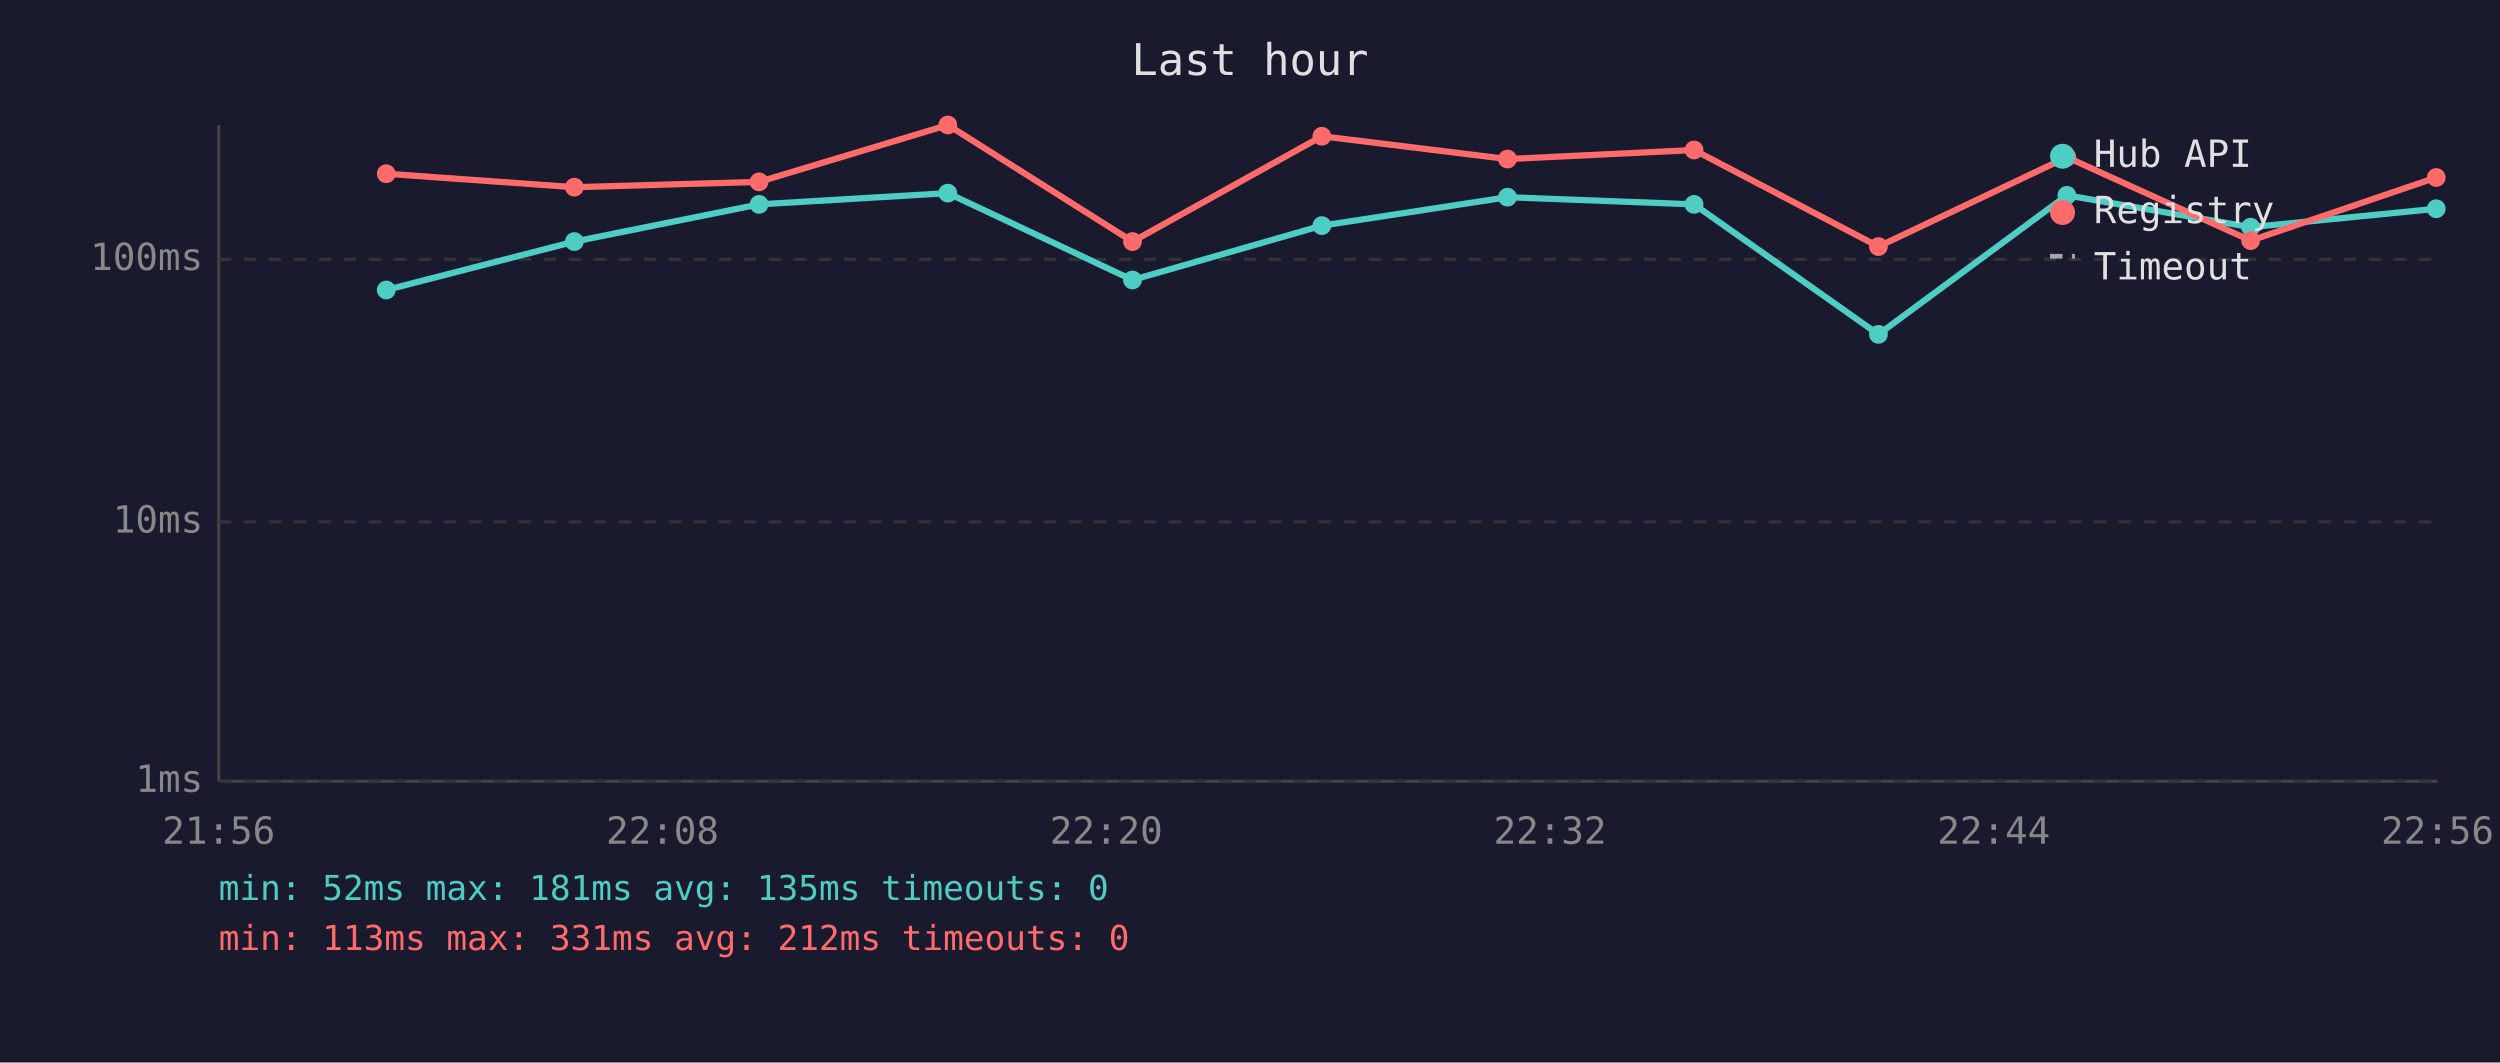
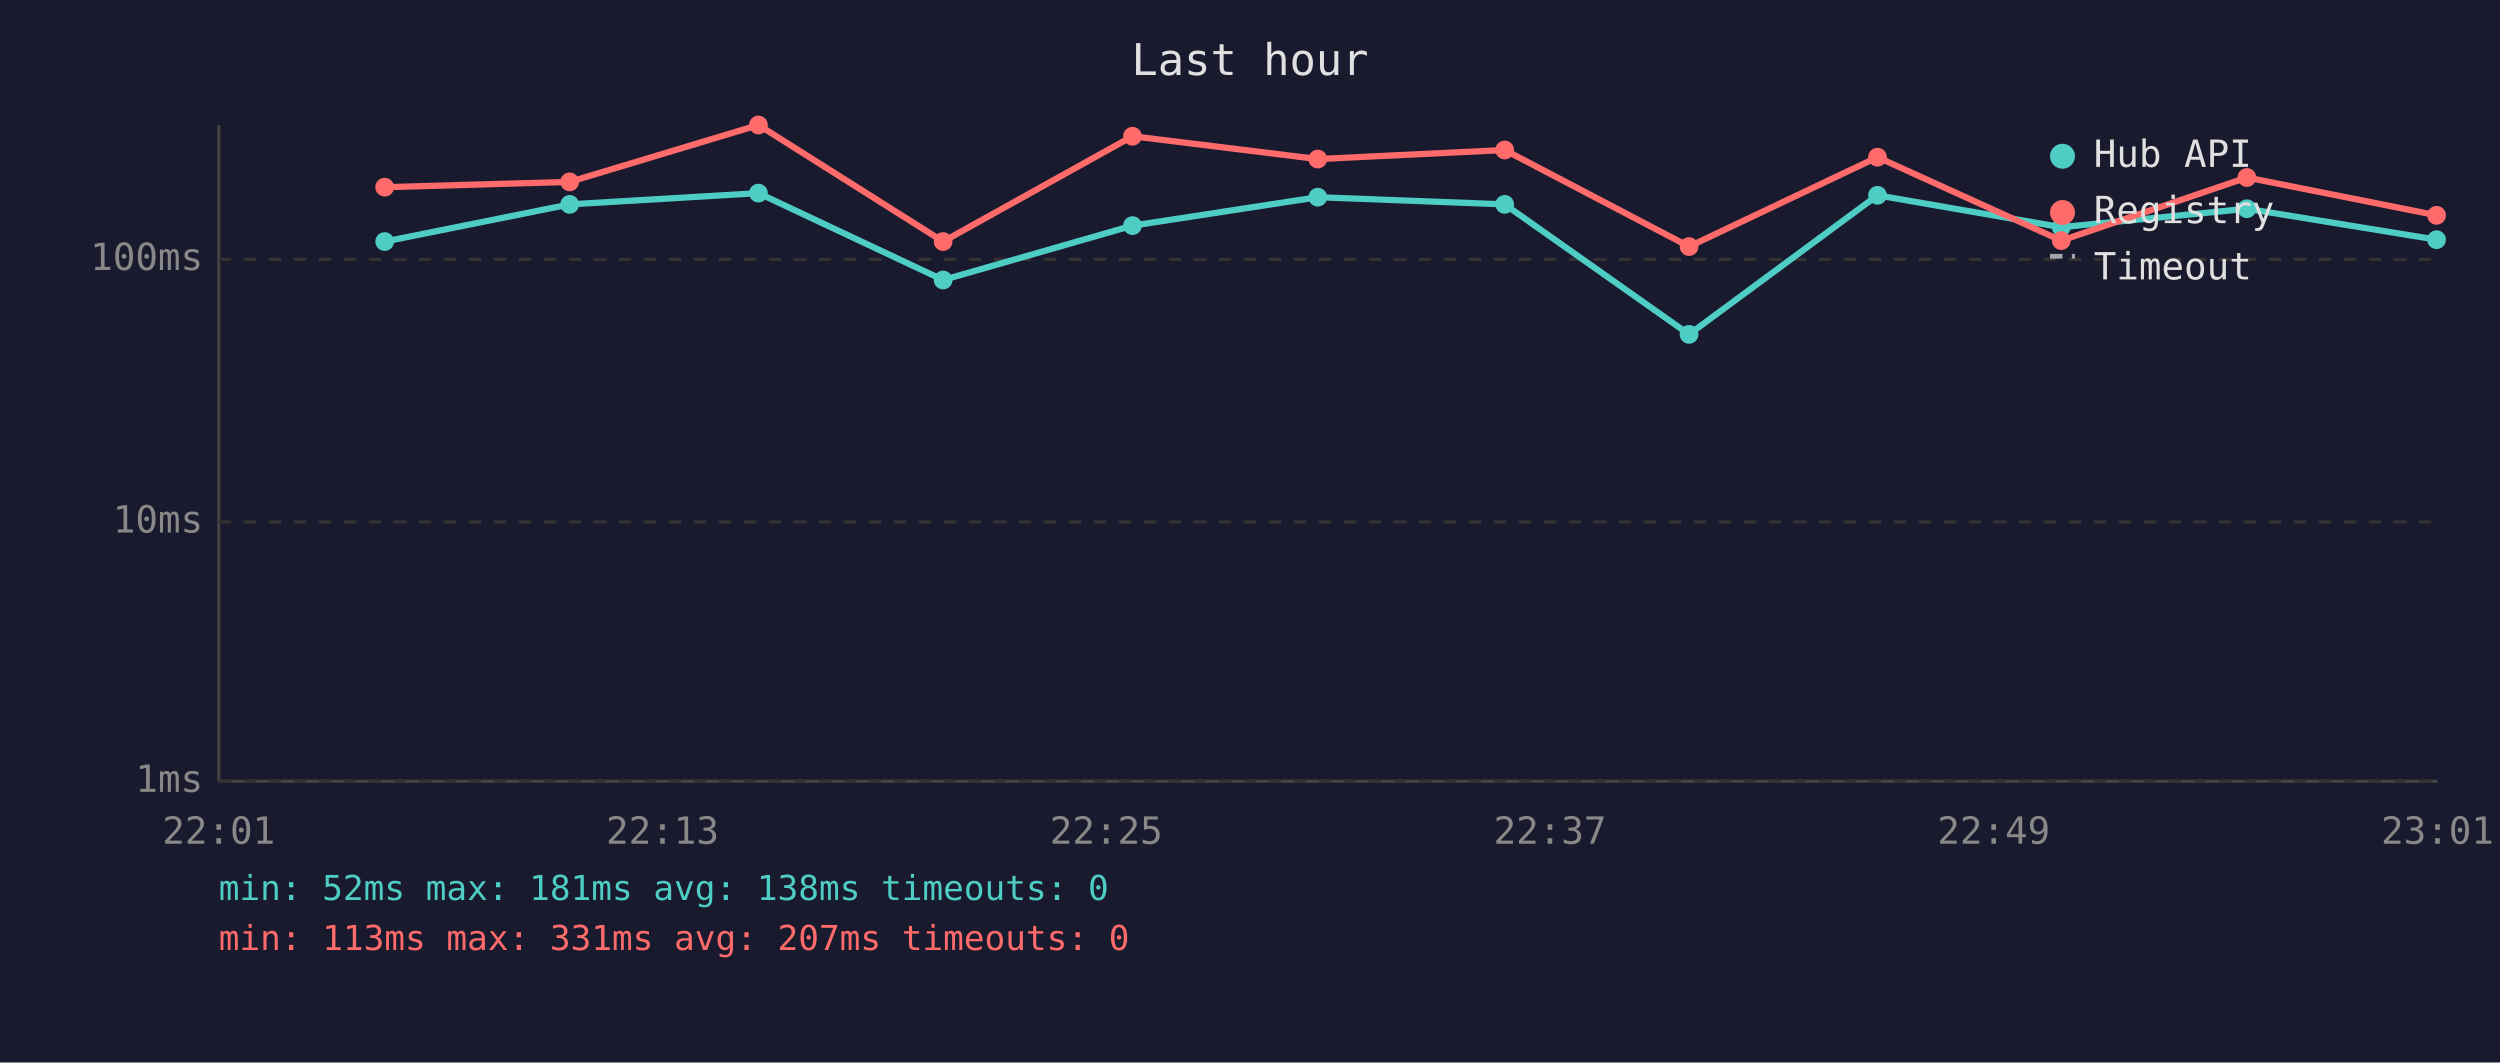
<svg xmlns="http://www.w3.org/2000/svg" viewBox="0 0 800 340" font-family="monospace" font-size="12">
  <rect width="800" height="340" fill="#1a1a2e" />
  <text x="400" y="24" fill="#e0e0e0" font-size="14" text-anchor="middle">Last hour</text>
  <line x1="70" y1="40" x2="70" y2="250" stroke="#444" stroke-width="1" />
  <line x1="70" y1="250" x2="780" y2="250" stroke="#444" stroke-width="1" />
  <line x1="70" y1="250" x2="780" y2="250" stroke="#333" stroke-width="1" stroke-dasharray="4" />
  <text x="65" y="250" fill="#888" text-anchor="end" dominant-baseline="middle">1ms</text>
  <line x1="70" y1="167" x2="780" y2="167" stroke="#333" stroke-width="1" stroke-dasharray="4" />
  <text x="65" y="167" fill="#888" text-anchor="end" dominant-baseline="middle">10ms</text>
  <line x1="70" y1="83" x2="780" y2="83" stroke="#333" stroke-width="1" stroke-dasharray="4" />
  <text x="65" y="83" fill="#888" text-anchor="end" dominant-baseline="middle">100ms</text>
-   <text x="70" y="270" fill="#888" text-anchor="middle">21:56</text>
-   <text x="212" y="270" fill="#888" text-anchor="middle">22:08</text>
-   <text x="354" y="270" fill="#888" text-anchor="middle">22:20</text>
-   <text x="496" y="270" fill="#888" text-anchor="middle">22:32</text>
-   <text x="638" y="270" fill="#888" text-anchor="middle">22:44</text>
-   <text x="780" y="270" fill="#888" text-anchor="middle">22:56</text>
-   <polyline points="123.6,92.8 183.8,77.3 242.9,65.4 303.3,61.8 362.4,89.6 423.0,72.2 482.4,63.1 542.1,65.4 601.1,107.0 661.4,62.5 720.2,72.7 779.6,66.8" fill="none" stroke="#4ecdc4" stroke-width="2" opacity="1" />
-   <circle cx="123.6" cy="92.8" r="3" fill="#4ecdc4" />
-   <circle cx="183.8" cy="77.3" r="3" fill="#4ecdc4" />
-   <circle cx="242.9" cy="65.4" r="3" fill="#4ecdc4" />
-   <circle cx="303.3" cy="61.8" r="3" fill="#4ecdc4" />
-   <circle cx="362.4" cy="89.6" r="3" fill="#4ecdc4" />
-   <circle cx="423.0" cy="72.2" r="3" fill="#4ecdc4" />
-   <circle cx="482.4" cy="63.1" r="3" fill="#4ecdc4" />
-   <circle cx="542.1" cy="65.4" r="3" fill="#4ecdc4" />
-   <circle cx="601.1" cy="107.0" r="3" fill="#4ecdc4" />
-   <circle cx="661.4" cy="62.5" r="3" fill="#4ecdc4" />
-   <circle cx="720.2" cy="72.7" r="3" fill="#4ecdc4" />
-   <circle cx="779.6" cy="66.8" r="3" fill="#4ecdc4" />
-   <polyline points="123.6,55.6 183.8,59.9 242.9,58.2 303.3,40.0 362.4,77.3 423.0,43.6 482.4,50.9 542.1,48.0 601.1,78.9 661.4,50.3 720.2,77.0 779.6,56.8" fill="none" stroke="#ff6b6b" stroke-width="2" opacity="1" />
-   <circle cx="123.6" cy="55.6" r="3" fill="#ff6b6b" />
-   <circle cx="183.8" cy="59.9" r="3" fill="#ff6b6b" />
-   <circle cx="242.9" cy="58.2" r="3" fill="#ff6b6b" />
-   <circle cx="303.3" cy="40.0" r="3" fill="#ff6b6b" />
-   <circle cx="362.4" cy="77.3" r="3" fill="#ff6b6b" />
-   <circle cx="423.0" cy="43.6" r="3" fill="#ff6b6b" />
-   <circle cx="482.4" cy="50.9" r="3" fill="#ff6b6b" />
-   <circle cx="542.1" cy="48.0" r="3" fill="#ff6b6b" />
-   <circle cx="601.1" cy="78.9" r="3" fill="#ff6b6b" />
-   <circle cx="661.4" cy="50.3" r="3" fill="#ff6b6b" />
-   <circle cx="720.2" cy="77.0" r="3" fill="#ff6b6b" />
-   <circle cx="779.6" cy="56.8" r="3" fill="#ff6b6b" />
+   <text x="70" y="270" fill="#888" text-anchor="middle">22:01</text>
+   <text x="212" y="270" fill="#888" text-anchor="middle">22:13</text>
+   <text x="354" y="270" fill="#888" text-anchor="middle">22:25</text>
+   <text x="496" y="270" fill="#888" text-anchor="middle">22:37</text>
+   <text x="638" y="270" fill="#888" text-anchor="middle">22:49</text>
+   <text x="780" y="270" fill="#888" text-anchor="middle">23:01</text>
+   <polyline points="123.1,77.3 182.3,65.4 242.7,61.8 301.8,89.6 362.4,72.2 421.7,63.1 481.5,65.4 540.5,107.0 600.8,62.5 659.6,72.7 719.0,66.8 779.7,76.7" fill="none" stroke="#4ecdc4" stroke-width="2" opacity="1" />
+   <circle cx="123.1" cy="77.3" r="3" fill="#4ecdc4" />
+   <circle cx="182.3" cy="65.4" r="3" fill="#4ecdc4" />
+   <circle cx="242.7" cy="61.8" r="3" fill="#4ecdc4" />
+   <circle cx="301.8" cy="89.6" r="3" fill="#4ecdc4" />
+   <circle cx="362.4" cy="72.2" r="3" fill="#4ecdc4" />
+   <circle cx="421.7" cy="63.1" r="3" fill="#4ecdc4" />
+   <circle cx="481.5" cy="65.4" r="3" fill="#4ecdc4" />
+   <circle cx="540.5" cy="107.0" r="3" fill="#4ecdc4" />
+   <circle cx="600.8" cy="62.5" r="3" fill="#4ecdc4" />
+   <circle cx="659.6" cy="72.7" r="3" fill="#4ecdc4" />
+   <circle cx="719.0" cy="66.8" r="3" fill="#4ecdc4" />
+   <circle cx="779.7" cy="76.7" r="3" fill="#4ecdc4" />
+   <polyline points="123.1,59.9 182.3,58.2 242.7,40.0 301.8,77.3 362.4,43.6 421.7,50.9 481.5,48.0 540.5,78.9 600.8,50.3 659.6,77.0 719.0,56.8 779.7,68.9" fill="none" stroke="#ff6b6b" stroke-width="2" opacity="1" />
+   <circle cx="123.1" cy="59.9" r="3" fill="#ff6b6b" />
+   <circle cx="182.3" cy="58.2" r="3" fill="#ff6b6b" />
+   <circle cx="242.7" cy="40.0" r="3" fill="#ff6b6b" />
+   <circle cx="301.8" cy="77.3" r="3" fill="#ff6b6b" />
+   <circle cx="362.4" cy="43.6" r="3" fill="#ff6b6b" />
+   <circle cx="421.7" cy="50.9" r="3" fill="#ff6b6b" />
+   <circle cx="481.5" cy="48.0" r="3" fill="#ff6b6b" />
+   <circle cx="540.5" cy="78.9" r="3" fill="#ff6b6b" />
+   <circle cx="600.8" cy="50.3" r="3" fill="#ff6b6b" />
+   <circle cx="659.6" cy="77.0" r="3" fill="#ff6b6b" />
+   <circle cx="719.0" cy="56.8" r="3" fill="#ff6b6b" />
+   <circle cx="779.7" cy="68.9" r="3" fill="#ff6b6b" />
  <circle cx="660" cy="50" r="4" fill="#4ecdc4" />
  <text x="670" y="50" fill="#e0e0e0" dominant-baseline="middle">Hub API</text>
  <circle cx="660" cy="68" r="4" fill="#ff6b6b" />
  <text x="670" y="68" fill="#e0e0e0" dominant-baseline="middle">Registry</text>
  <line x1="656" y1="82" x2="664" y2="82" stroke="#e0e0e0" stroke-width="1.5" stroke-dasharray="4,3" opacity="0.7" />
  <text x="670" y="86" fill="#e0e0e0" dominant-baseline="middle">Timeout</text>
-   <text x="70" y="288" fill="#4ecdc4" font-size="11">min: 52ms  max: 181ms  avg: 135ms  timeouts: 0</text>
-   <text x="70" y="304" fill="#ff6b6b" font-size="11">min: 113ms  max: 331ms  avg: 212ms  timeouts: 0</text>
+   <text x="70" y="288" fill="#4ecdc4" font-size="11">min: 52ms  max: 181ms  avg: 138ms  timeouts: 0</text>
+   <text x="70" y="304" fill="#ff6b6b" font-size="11">min: 113ms  max: 331ms  avg: 207ms  timeouts: 0</text>
</svg>
